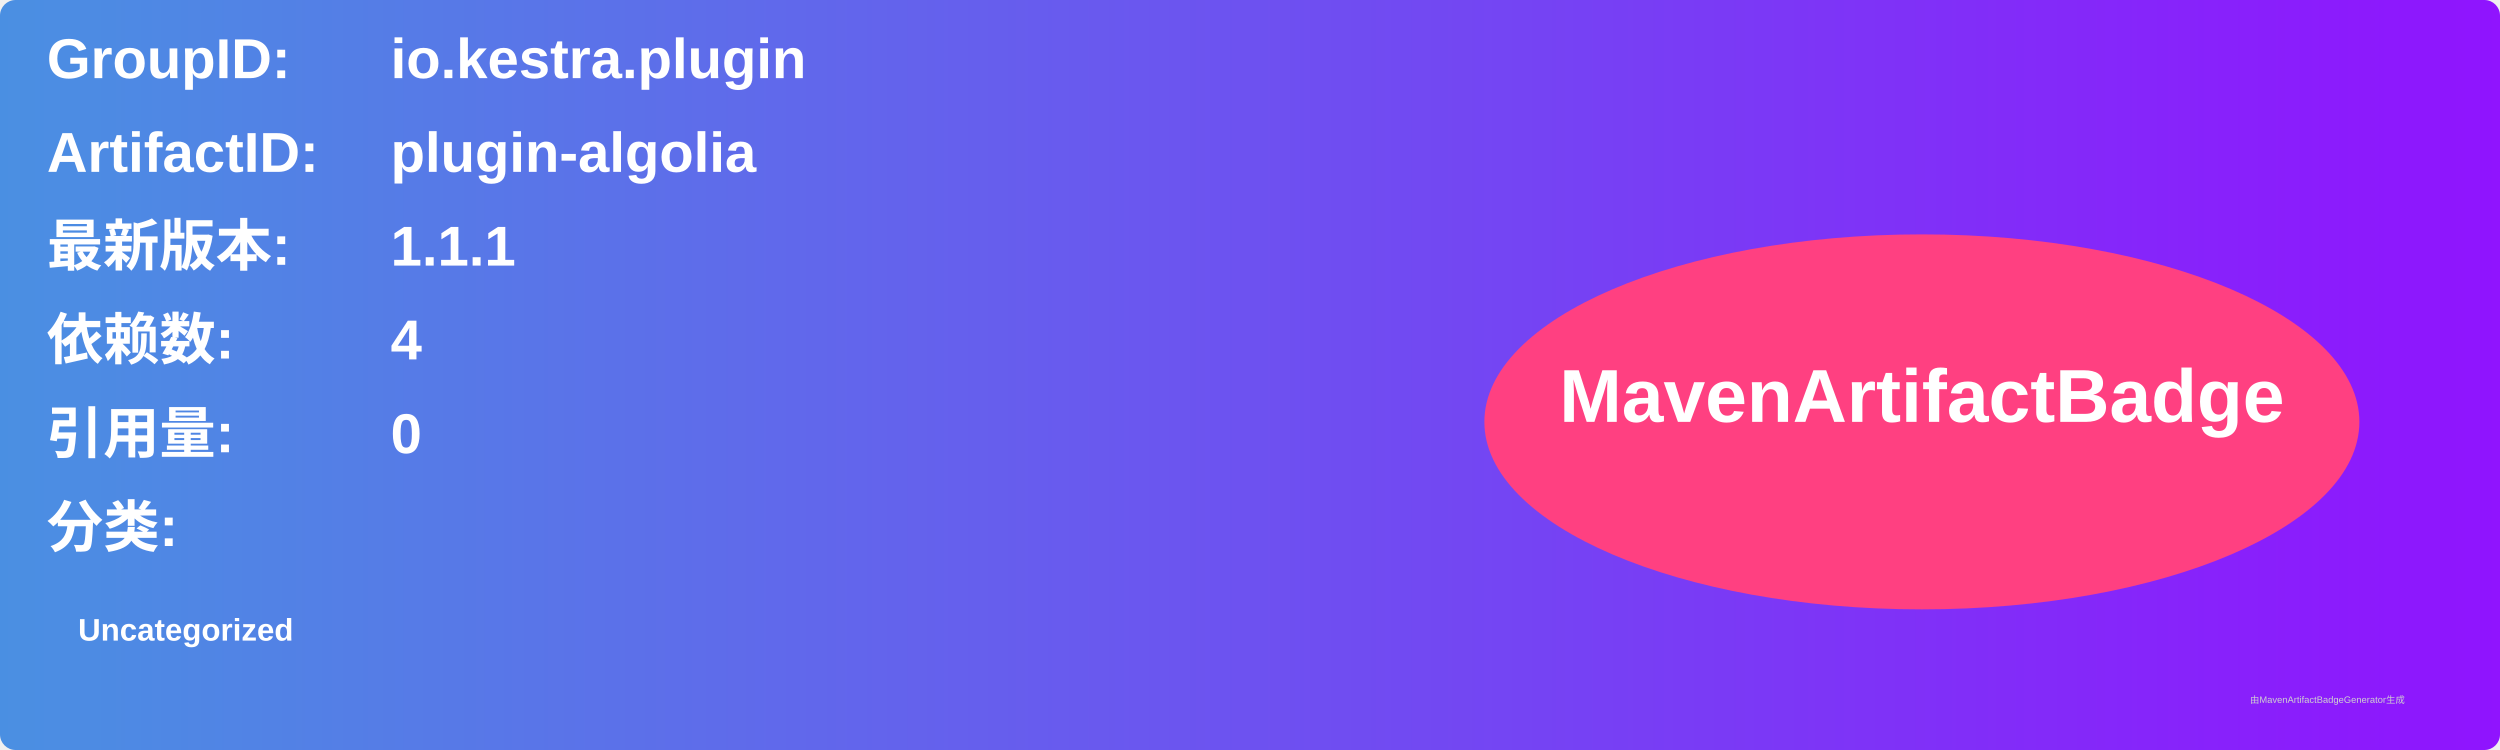
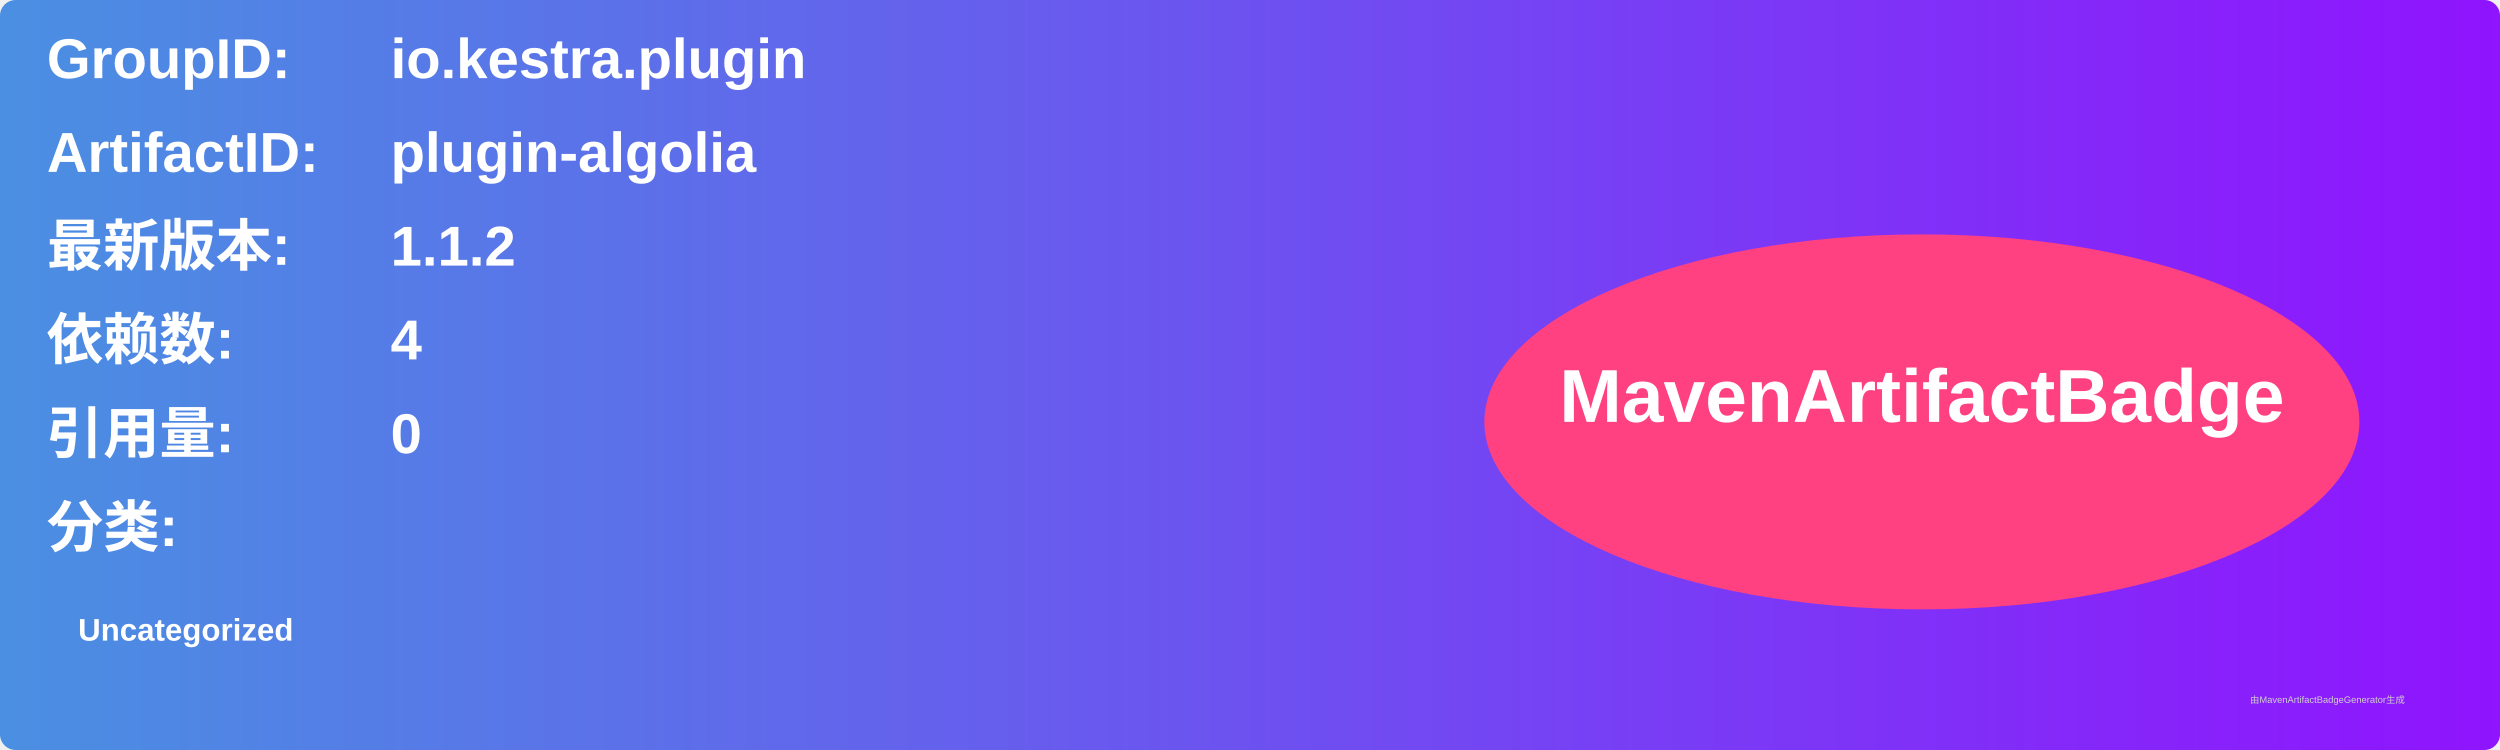
<svg xmlns="http://www.w3.org/2000/svg" width="800" height="240" viewBox="0 0 800 240">
  <linearGradient id="grad" x1="0%" y1="0%" x2="100%" y2="0%">
    <stop offset="0%" stop-color="#4a90e2" />
    <stop offset="100%" stop-color="#9013fe" />
  </linearGradient>
  <rect width="100%" height="100%" rx="5" ry="5" fill="url(#grad)" />
  <g transform="translate(15, 15)">
    <text x="0" y="10" font-family="Arial" font-size="18" fill="white" font-weight="bold" width="260">GroupID:</text>
    <text x="110" y="10" font-family="Arial" font-size="18" fill="white" font-weight="bold" width="460">io.kestra.plugin</text>
    <text x="0" y="40" font-family="Arial" font-size="18" fill="white" font-weight="bold" width="260">ArtifactID:</text>
    <text x="110" y="40" font-family="Arial" font-size="18" fill="white" font-weight="bold" width="460">plugin-algolia</text>
    <text x="0" y="70" font-family="Arial" font-size="18" fill="white" font-weight="bold">最新版本:</text>
    <text x="110" y="70" font-family="Arial" font-size="18" fill="white" font-weight="bold">
-       <tspan font-weight="bold">1.1.1</tspan>
+       <tspan font-weight="bold">1.1.2</tspan>
    </text>
    <text x="0" y="100" font-family="Arial" font-size="18" fill="white" font-weight="bold">依赖数: </text>
    <text x="110" y="100" font-family="Arial" font-size="18" fill="white">
      <tspan font-weight="bold">4</tspan>
    </text>
    <text x="0" y="130" font-family="Arial" font-size="18" fill="white" font-weight="bold">引用量: </text>
    <text x="110" y="130" font-family="Arial" font-size="18" fill="white">
      <tspan font-weight="bold">0</tspan>
    </text>
    <text x="0" y="160" font-family="Arial" font-size="18" fill="white" font-weight="bold">分类:</text>
    <text x="10" y="190" font-family="Arial" font-size="10" fill="white">
      <tspan font-weight="bold">Uncategorized</tspan>
    </text>
    <ellipse cx="600" cy="120" rx="140" ry="60" fill="#ff4081" />
    <text x="600" y="120" text-anchor="middle" font-family="Arial" font-size="24" fill="white" font-weight="bold">MavenArtifactBadge</text>
  </g>
  <text x="720" y="225" font-family="Arial" font-size="3" fill="#d0d0d0">由MavenArtifactBadgeGenerator生成</text>
</svg>
